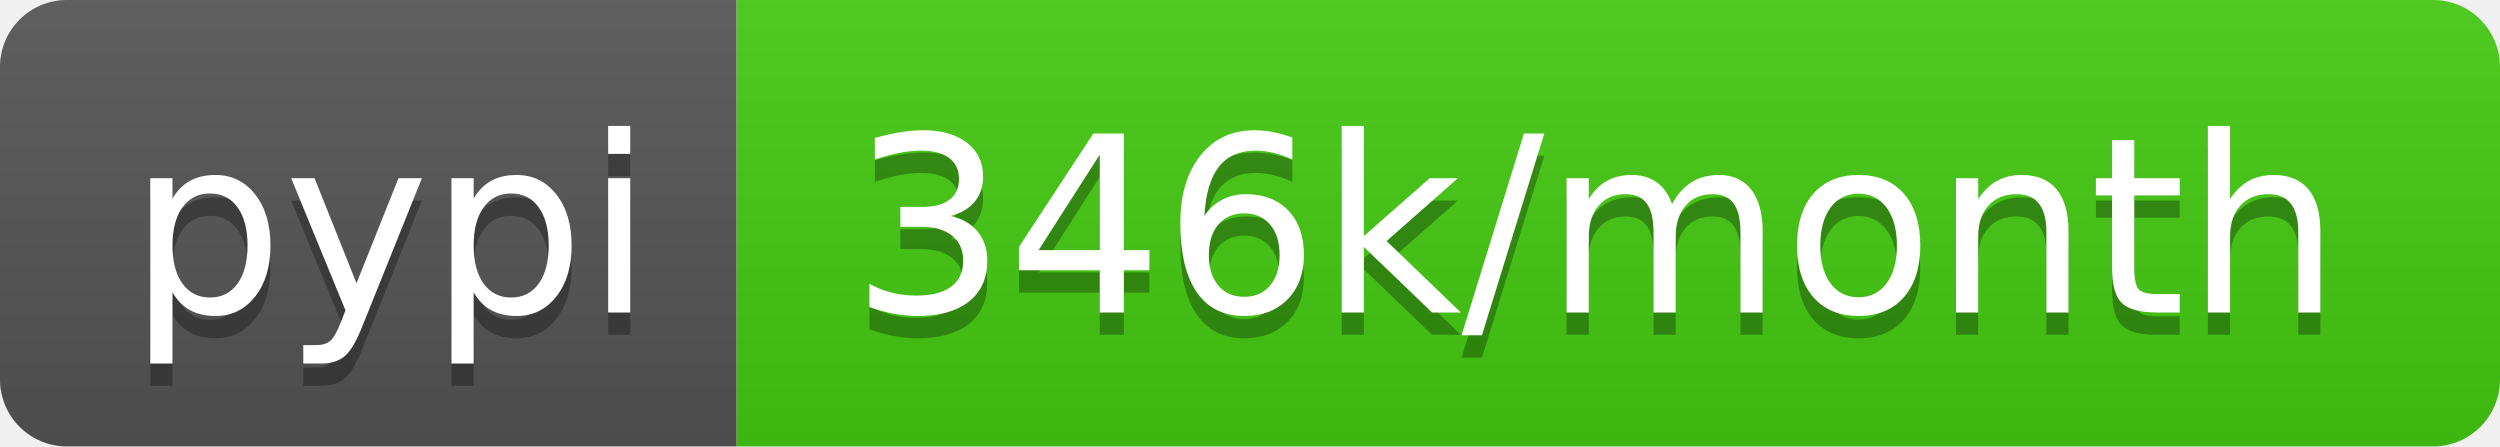
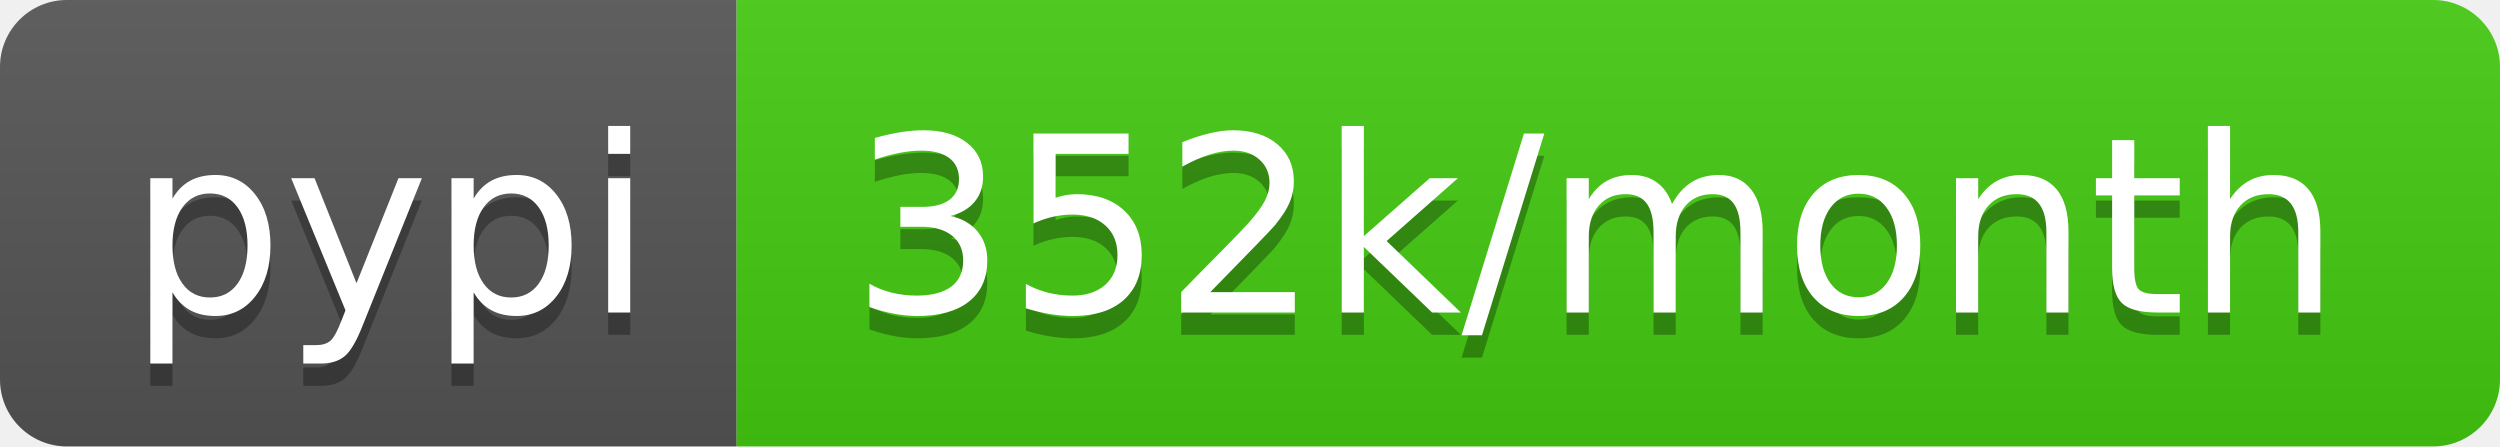
- <svg xmlns="http://www.w3.org/2000/svg" width="112" height="20" role="img" aria-label="pypi: 346k/month">
+ <svg xmlns="http://www.w3.org/2000/svg" width="112" height="20" role="img" aria-label="pypi: 352k/month">
  <linearGradient id="s" x2="0" y2="100%">
    <stop offset="0" stop-color="#bbb" stop-opacity=".1" />
    <stop offset="1" stop-opacity=".1" />
  </linearGradient>
  <clipPath id="r">
    <rect width="112" height="20" rx="3" fill="#fff" />
  </clipPath>
  <g clip-path="url(#r)">
    <rect width="33" height="20" fill="#555" />
    <rect x="33" width="79" height="20" fill="#4c1" />
    <rect width="112" height="20" fill="url(#s)" />
  </g>
  <g fill="#fff" text-anchor="middle" font-family="Verdana,Geneva,DejaVu Sans,sans-serif" text-rendering="geometricPrecision" font-size="110">
    <text aria-hidden="true" x="175" y="150" fill="#010101" fill-opacity=".3" transform="scale(.1)" textLength="230">pypi</text>
    <text x="175" y="140" transform="scale(.1)" fill="#fff" textLength="230">pypi</text>
-     <text aria-hidden="true" x="715" y="150" fill="#010101" fill-opacity=".3" transform="scale(.1)" textLength="690">346k/month</text>
-     <text x="715" y="140" transform="scale(.1)" fill="#fff" textLength="690">346k/month</text>
+     <text aria-hidden="true" x="715" y="150" fill="#010101" fill-opacity=".3" transform="scale(.1)" textLength="690">352k/month</text>
+     <text x="715" y="140" transform="scale(.1)" fill="#fff" textLength="690">352k/month</text>
  </g>
</svg>
